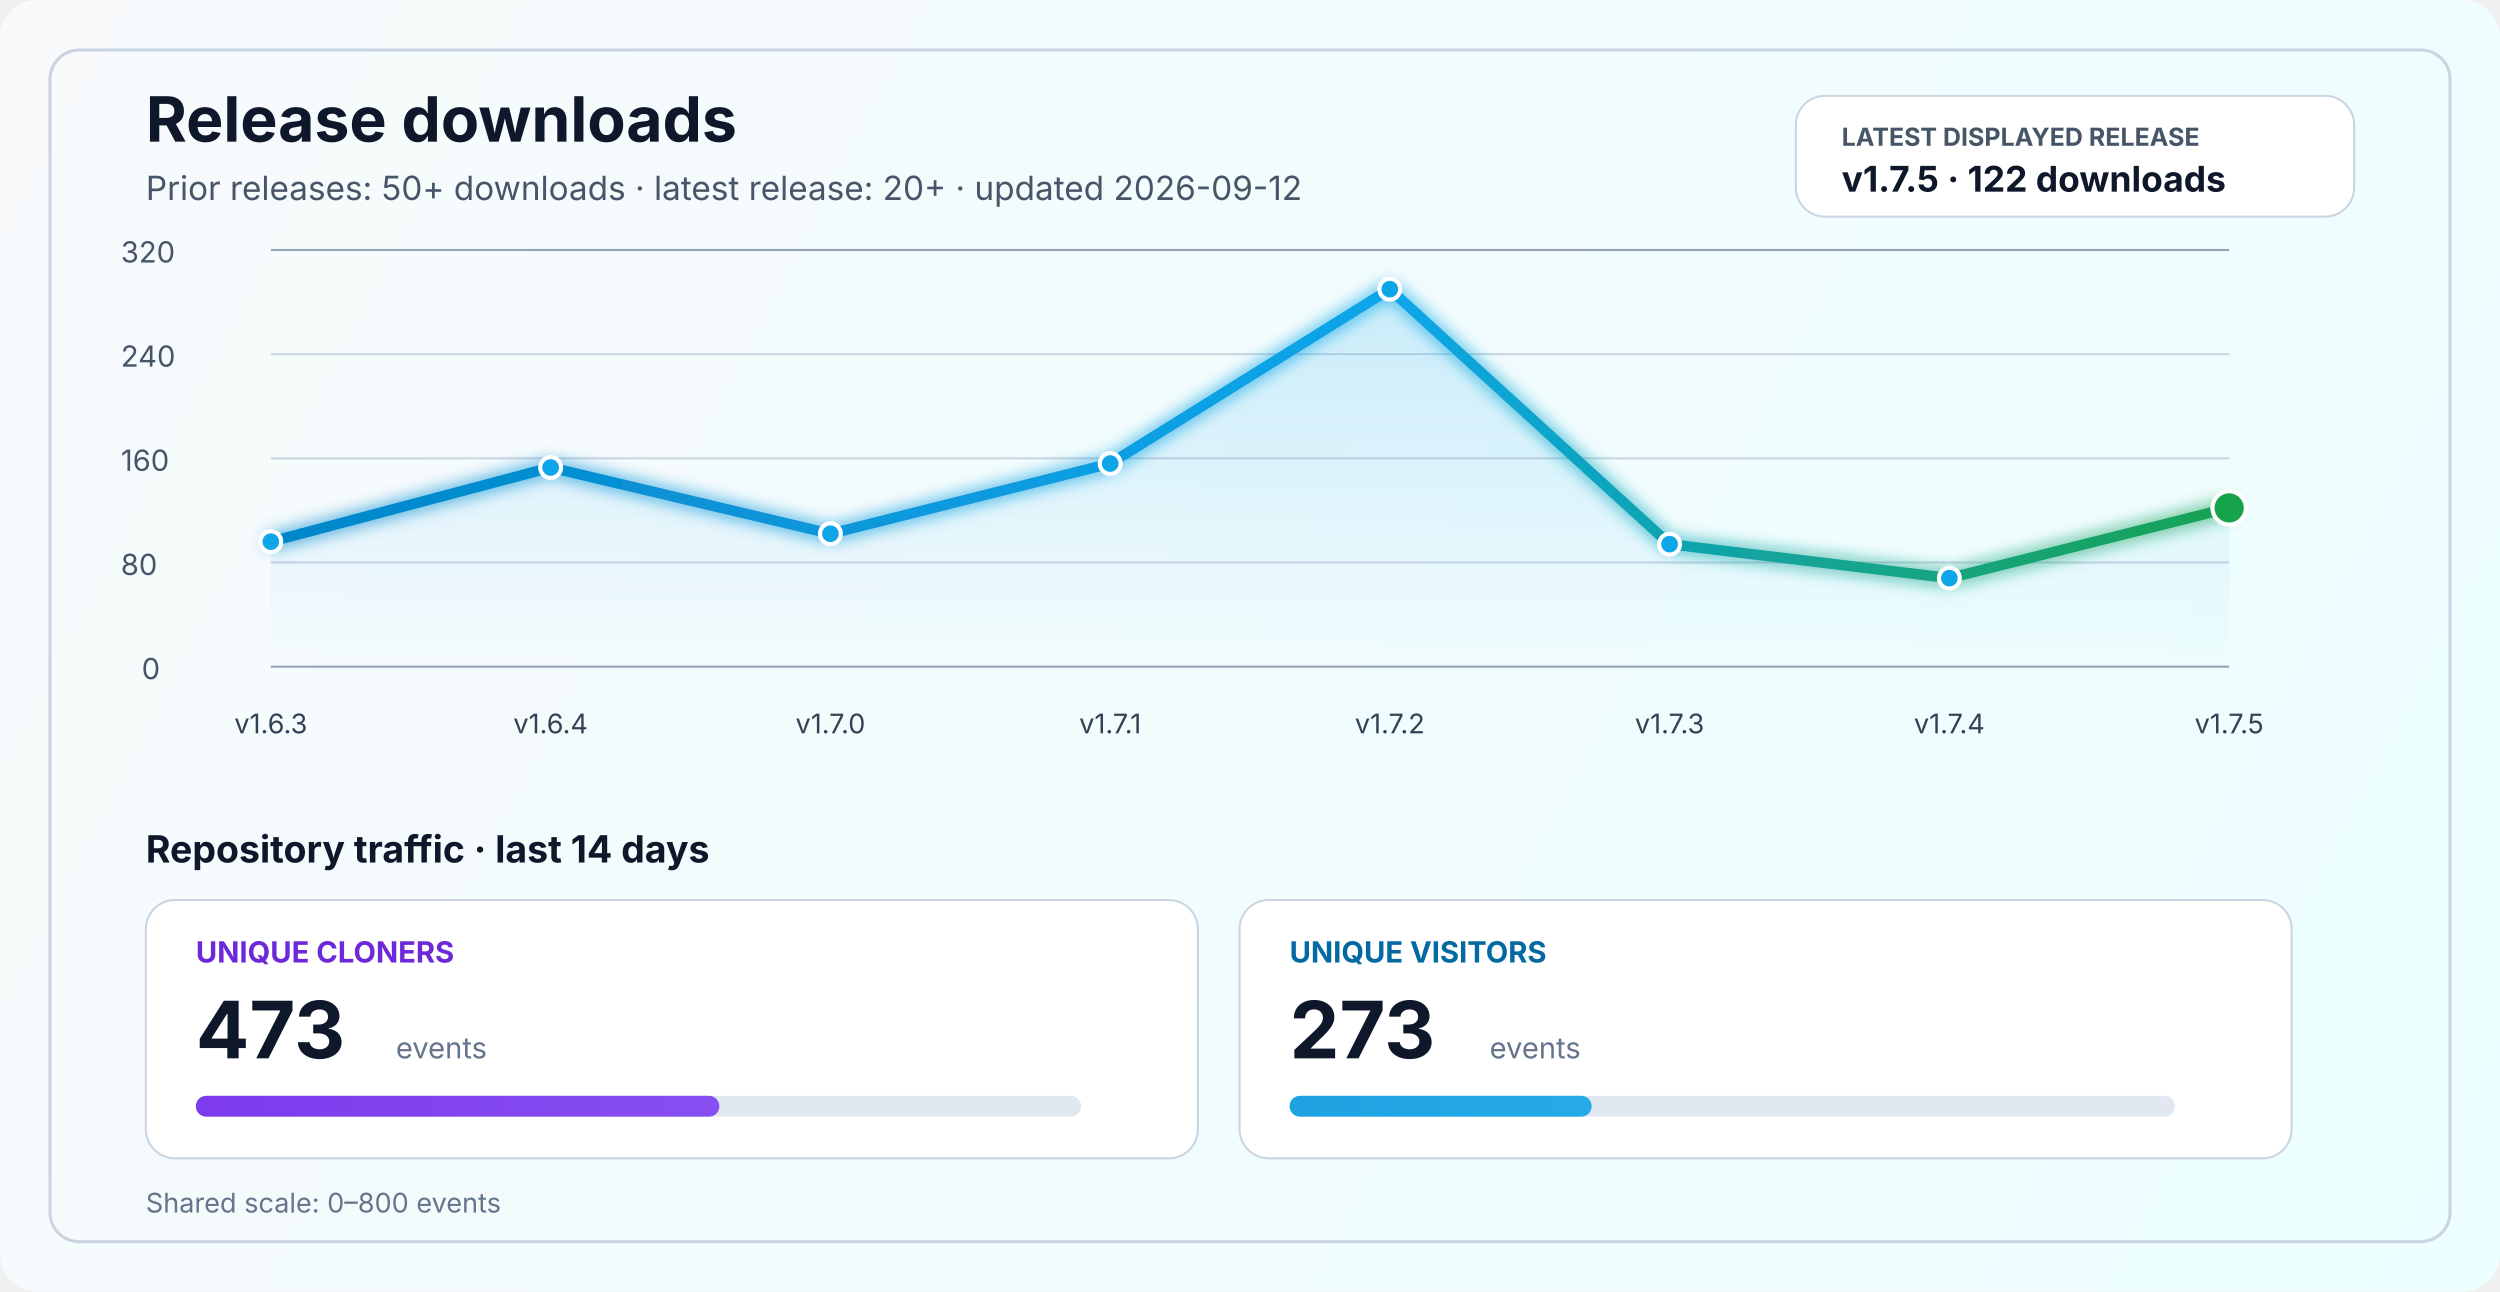
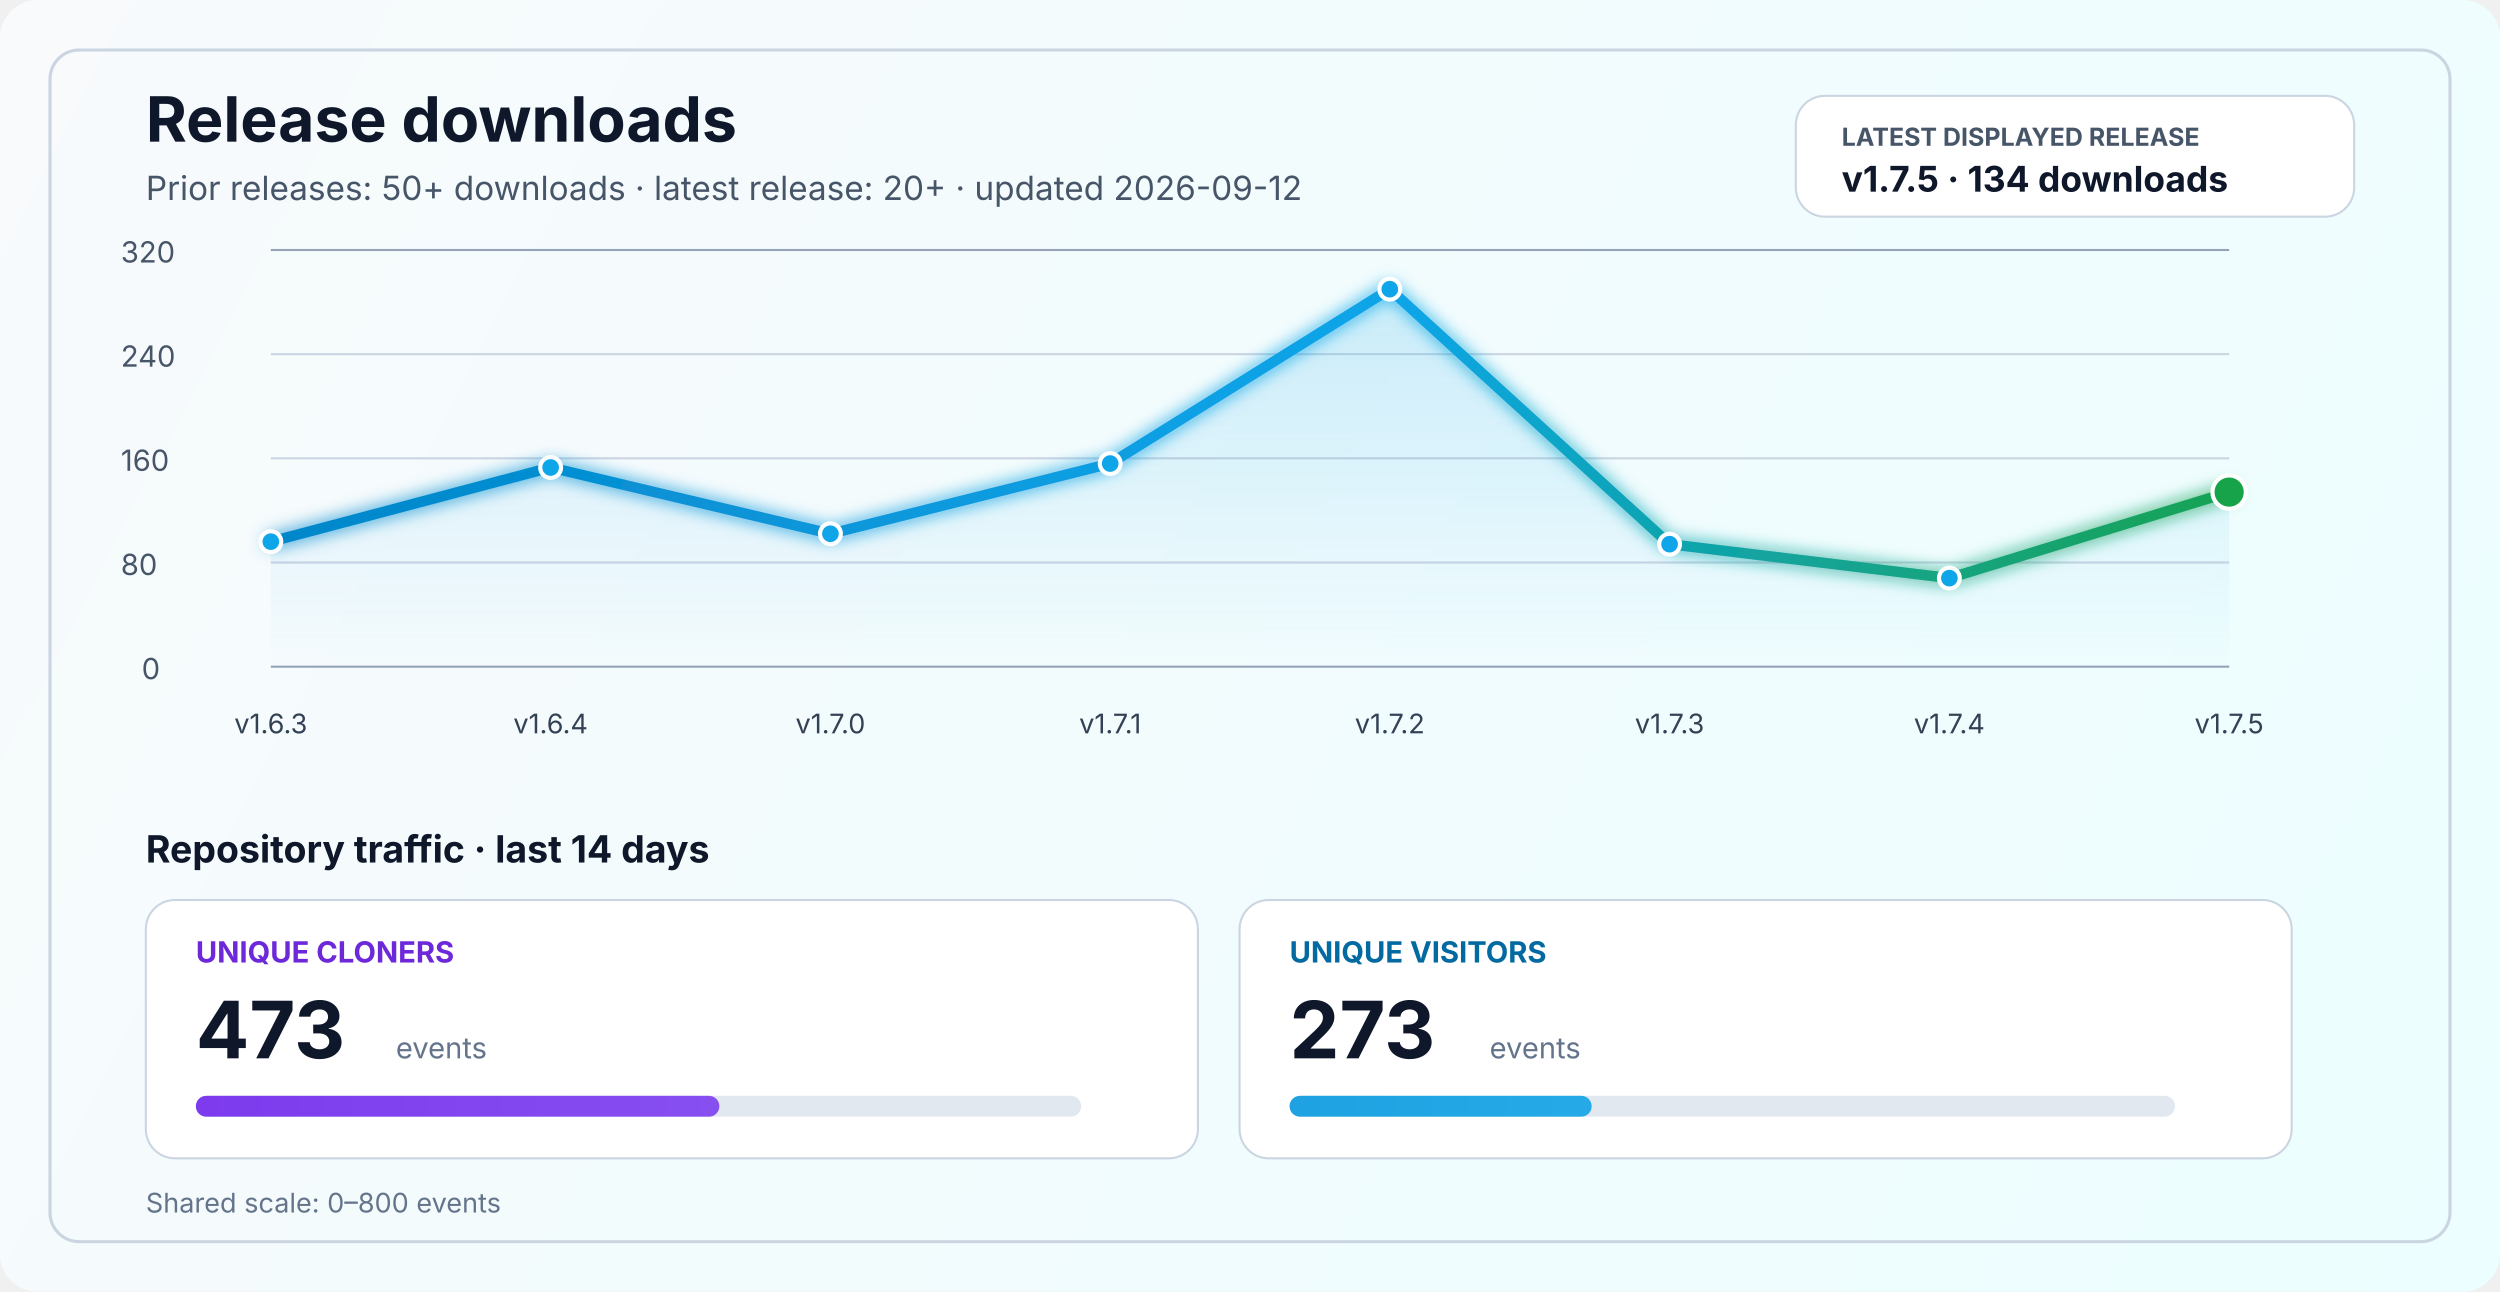
<svg xmlns="http://www.w3.org/2000/svg" width="1200" height="620" viewBox="0 0 1200 620" fill="none" role="img" aria-labelledby="title desc">
  <defs>
    <linearGradient id="bg" x1="0" y1="0" x2="1200" y2="620" gradientUnits="userSpaceOnUse">
      <stop stop-color="#F8FAFC" />
      <stop offset="1" stop-color="#ECFEFF" />
    </linearGradient>
    <linearGradient id="line" x1="130" y1="86" x2="1070" y2="340" gradientUnits="userSpaceOnUse">
      <stop stop-color="#0284C7" />
      <stop offset="0.55" stop-color="#0EA5E9" />
      <stop offset="1" stop-color="#16A34A" />
    </linearGradient>
    <linearGradient id="area" x1="0" y1="120" x2="0" y2="320" gradientUnits="userSpaceOnUse">
      <stop stop-color="#0EA5E9" stop-opacity="0.20" />
      <stop offset="1" stop-color="#0EA5E9" stop-opacity="0" />
    </linearGradient>
    <linearGradient id="cloneFill" x1="86" y1="450" x2="1110" y2="450" gradientUnits="userSpaceOnUse">
      <stop stop-color="#7C3AED" />
      <stop offset="1" stop-color="#A78BFA" />
    </linearGradient>
    <linearGradient id="viewFill" x1="86" y1="482" x2="1110" y2="482" gradientUnits="userSpaceOnUse">
      <stop stop-color="#0284C7" />
      <stop offset="1" stop-color="#38BDF8" />
    </linearGradient>
    <filter id="glow" x="-50%" y="-50%" width="200%" height="200%">
      <feGaussianBlur stdDeviation="4" result="blur" />
      <feMerge>
        <feMergeNode in="blur" />
        <feMergeNode in="SourceGraphic" />
      </feMerge>
    </filter>
  </defs>
  <rect width="1200" height="620" rx="18" fill="url(#bg)" />
  <rect x="24" y="24" width="1152" height="572" rx="14" stroke="#CBD5E1" stroke-width="1.5" />
  <text x="70" y="68" fill="#0F172A" font-size="30" font-family="SF Pro Display, -apple-system, BlinkMacSystemFont, Segoe UI, sans-serif" font-weight="700">Release downloads</text>
  <text x="70" y="96" fill="#475569" font-size="16" font-family="SF Pro Text, -apple-system, BlinkMacSystemFont, Segoe UI, sans-serif">Prior releases: 50+ downloads · latest release: 20+ · updated 2026-09-12</text>
  <rect x="862" y="46" width="268" height="58" rx="14" fill="#FFFFFF" stroke="#CBD5E1" stroke-width="1" />
  <text x="884" y="70" fill="#475569" font-size="12" font-family="SF Pro Text, -apple-system, BlinkMacSystemFont, Segoe UI, sans-serif" font-weight="700">LATEST DISPLAYED RELEASE</text>
-   <text x="884" y="92" fill="#0F172A" font-size="17" font-family="SF Pro Text, -apple-system, BlinkMacSystemFont, Segoe UI, sans-serif" font-weight="700">v1.7.5 · 122 downloads</text>
+   <text x="884" y="92" fill="#0F172A" font-size="17" font-family="SF Pro Text, -apple-system, BlinkMacSystemFont, Segoe UI, sans-serif" font-weight="700">v1.7.5 · 134 downloads</text>
  <line x1="130" y1="320.0" x2="1070" y2="320.0" stroke="#94A3B8" stroke-width="1" />
  <line x1="130" y1="270.0" x2="1070" y2="270.0" stroke="#CBD5E1" stroke-width="1" />
  <line x1="130" y1="220.0" x2="1070" y2="220.0" stroke="#CBD5E1" stroke-width="1" />
  <line x1="130" y1="170.0" x2="1070" y2="170.0" stroke="#CBD5E1" stroke-width="1" />
  <line x1="130" y1="120.0" x2="1070" y2="120.0" stroke="#94A3B8" stroke-width="1" />
  <text x="68" y="326.0" fill="#475569" font-size="14" font-family="SF Pro Text, -apple-system, BlinkMacSystemFont, Segoe UI, sans-serif">0</text>
  <text x="58" y="276.0" fill="#475569" font-size="14" font-family="SF Pro Text, -apple-system, BlinkMacSystemFont, Segoe UI, sans-serif">80</text>
  <text x="58" y="226.0" fill="#475569" font-size="14" font-family="SF Pro Text, -apple-system, BlinkMacSystemFont, Segoe UI, sans-serif">160</text>
  <text x="58" y="176.0" fill="#475569" font-size="14" font-family="SF Pro Text, -apple-system, BlinkMacSystemFont, Segoe UI, sans-serif">240</text>
  <text x="58" y="126.0" fill="#475569" font-size="14" font-family="SF Pro Text, -apple-system, BlinkMacSystemFont, Segoe UI, sans-serif">320</text>
-   <path d="M 130.0 260.0 L 264.3 224.4 L 398.6 256.2 L 532.9 222.5 L 667.1 138.8 L 801.4 261.2 L 935.7 277.5 L 1070.0 243.8 L 1070 320 L 130 320 Z" fill="url(#area)" />
-   <polyline points="130.0,260.0 264.3,224.4 398.6,256.2 532.9,222.5 667.1,138.8 801.4,261.2 935.7,277.5 1070.0,243.8" fill="none" stroke="url(#line)" stroke-width="5" stroke-linecap="round" stroke-linejoin="round" filter="url(#glow)" />
+   <path d="M 130.0 260.0 L 264.3 224.4 L 398.6 256.2 L 532.9 222.5 L 667.1 138.8 L 801.4 261.2 L 935.7 277.5 L 1070.0 236.2 L 1070 320 L 130 320 Z" fill="url(#area)" />
+   <polyline points="130.0,260.0 264.3,224.4 398.6,256.2 532.9,222.5 667.1,138.8 801.4,261.2 935.7,277.5 1070.0,236.2" fill="none" stroke="url(#line)" stroke-width="5" stroke-linecap="round" stroke-linejoin="round" filter="url(#glow)" />
  <circle cx="130.0" cy="260.0" r="5" fill="#0EA5E9" stroke="#FFFFFF" stroke-width="2" />
  <circle cx="264.3" cy="224.4" r="5" fill="#0EA5E9" stroke="#FFFFFF" stroke-width="2" />
  <circle cx="398.6" cy="256.2" r="5" fill="#0EA5E9" stroke="#FFFFFF" stroke-width="2" />
  <circle cx="532.9" cy="222.5" r="5" fill="#0EA5E9" stroke="#FFFFFF" stroke-width="2" />
  <circle cx="667.1" cy="138.8" r="5" fill="#0EA5E9" stroke="#FFFFFF" stroke-width="2" />
  <circle cx="801.4" cy="261.2" r="5" fill="#0EA5E9" stroke="#FFFFFF" stroke-width="2" />
  <circle cx="935.7" cy="277.5" r="5" fill="#0EA5E9" stroke="#FFFFFF" stroke-width="2" />
-   <circle cx="1070.0" cy="243.8" r="8" fill="#16A34A" stroke="#FFFFFF" stroke-width="2" />
+   <circle cx="1070.0" cy="236.2" r="8" fill="#16A34A" stroke="#FFFFFF" stroke-width="2" />
  <text x="130.0" y="352" text-anchor="middle" fill="#334155" font-size="13" font-family="SF Pro Text, -apple-system, BlinkMacSystemFont, Segoe UI, sans-serif">v1.6.3</text>
  <text x="264.3" y="352" text-anchor="middle" fill="#334155" font-size="13" font-family="SF Pro Text, -apple-system, BlinkMacSystemFont, Segoe UI, sans-serif">v1.6.4</text>
  <text x="398.6" y="352" text-anchor="middle" fill="#334155" font-size="13" font-family="SF Pro Text, -apple-system, BlinkMacSystemFont, Segoe UI, sans-serif">v1.7.0</text>
  <text x="532.9" y="352" text-anchor="middle" fill="#334155" font-size="13" font-family="SF Pro Text, -apple-system, BlinkMacSystemFont, Segoe UI, sans-serif">v1.7.1</text>
  <text x="667.1" y="352" text-anchor="middle" fill="#334155" font-size="13" font-family="SF Pro Text, -apple-system, BlinkMacSystemFont, Segoe UI, sans-serif">v1.7.2</text>
  <text x="801.4" y="352" text-anchor="middle" fill="#334155" font-size="13" font-family="SF Pro Text, -apple-system, BlinkMacSystemFont, Segoe UI, sans-serif">v1.7.3</text>
  <text x="935.7" y="352" text-anchor="middle" fill="#334155" font-size="13" font-family="SF Pro Text, -apple-system, BlinkMacSystemFont, Segoe UI, sans-serif">v1.7.4</text>
  <text x="1070.0" y="352" text-anchor="middle" fill="#334155" font-size="13" font-family="SF Pro Text, -apple-system, BlinkMacSystemFont, Segoe UI, sans-serif">v1.7.5</text>
  <text x="70" y="414" fill="#0F172A" font-size="18" font-family="SF Pro Text, -apple-system, BlinkMacSystemFont, Segoe UI, sans-serif" font-weight="700">Repository traffic · last 14 days</text>
  <rect x="70" y="432" width="505" height="124" rx="14" fill="#FFFFFF" stroke="#CBD5E1" stroke-width="1" />
  <text x="94" y="462" fill="#6D28D9" font-size="14" font-family="SF Pro Text, -apple-system, BlinkMacSystemFont, Segoe UI, sans-serif" font-weight="700">UNIQUE CLONERS</text>
  <text x="94" y="508" fill="#0F172A" font-size="38" font-family="SF Pro Display, -apple-system, BlinkMacSystemFont, Segoe UI, sans-serif" font-weight="700">473</text>
  <text x="190" y="508" fill="#64748B" font-size="14" font-family="SF Pro Text, -apple-system, BlinkMacSystemFont, Segoe UI, sans-serif">events</text>
  <rect x="94" y="526" width="425" height="10" rx="5" fill="#E2E8F0" />
  <rect x="94" y="526" width="251.3" height="10" rx="5" fill="url(#cloneFill)" />
  <rect x="595" y="432" width="505" height="124" rx="14" fill="#FFFFFF" stroke="#CBD5E1" stroke-width="1" />
  <text x="619" y="462" fill="#0369A1" font-size="14" font-family="SF Pro Text, -apple-system, BlinkMacSystemFont, Segoe UI, sans-serif" font-weight="700">UNIQUE VISITORS</text>
  <text x="619" y="508" fill="#0F172A" font-size="38" font-family="SF Pro Display, -apple-system, BlinkMacSystemFont, Segoe UI, sans-serif" font-weight="700">273</text>
  <text x="715" y="508" fill="#64748B" font-size="14" font-family="SF Pro Text, -apple-system, BlinkMacSystemFont, Segoe UI, sans-serif">events</text>
  <rect x="619" y="526" width="425" height="10" rx="5" fill="#E2E8F0" />
  <rect x="619" y="526" width="145.0" height="10" rx="5" fill="url(#viewFill)" />
  <text x="70" y="582" fill="#64748B" font-size="13" font-family="SF Pro Text, -apple-system, BlinkMacSystemFont, Segoe UI, sans-serif">Shared scale: 0–800 events</text>
</svg>
